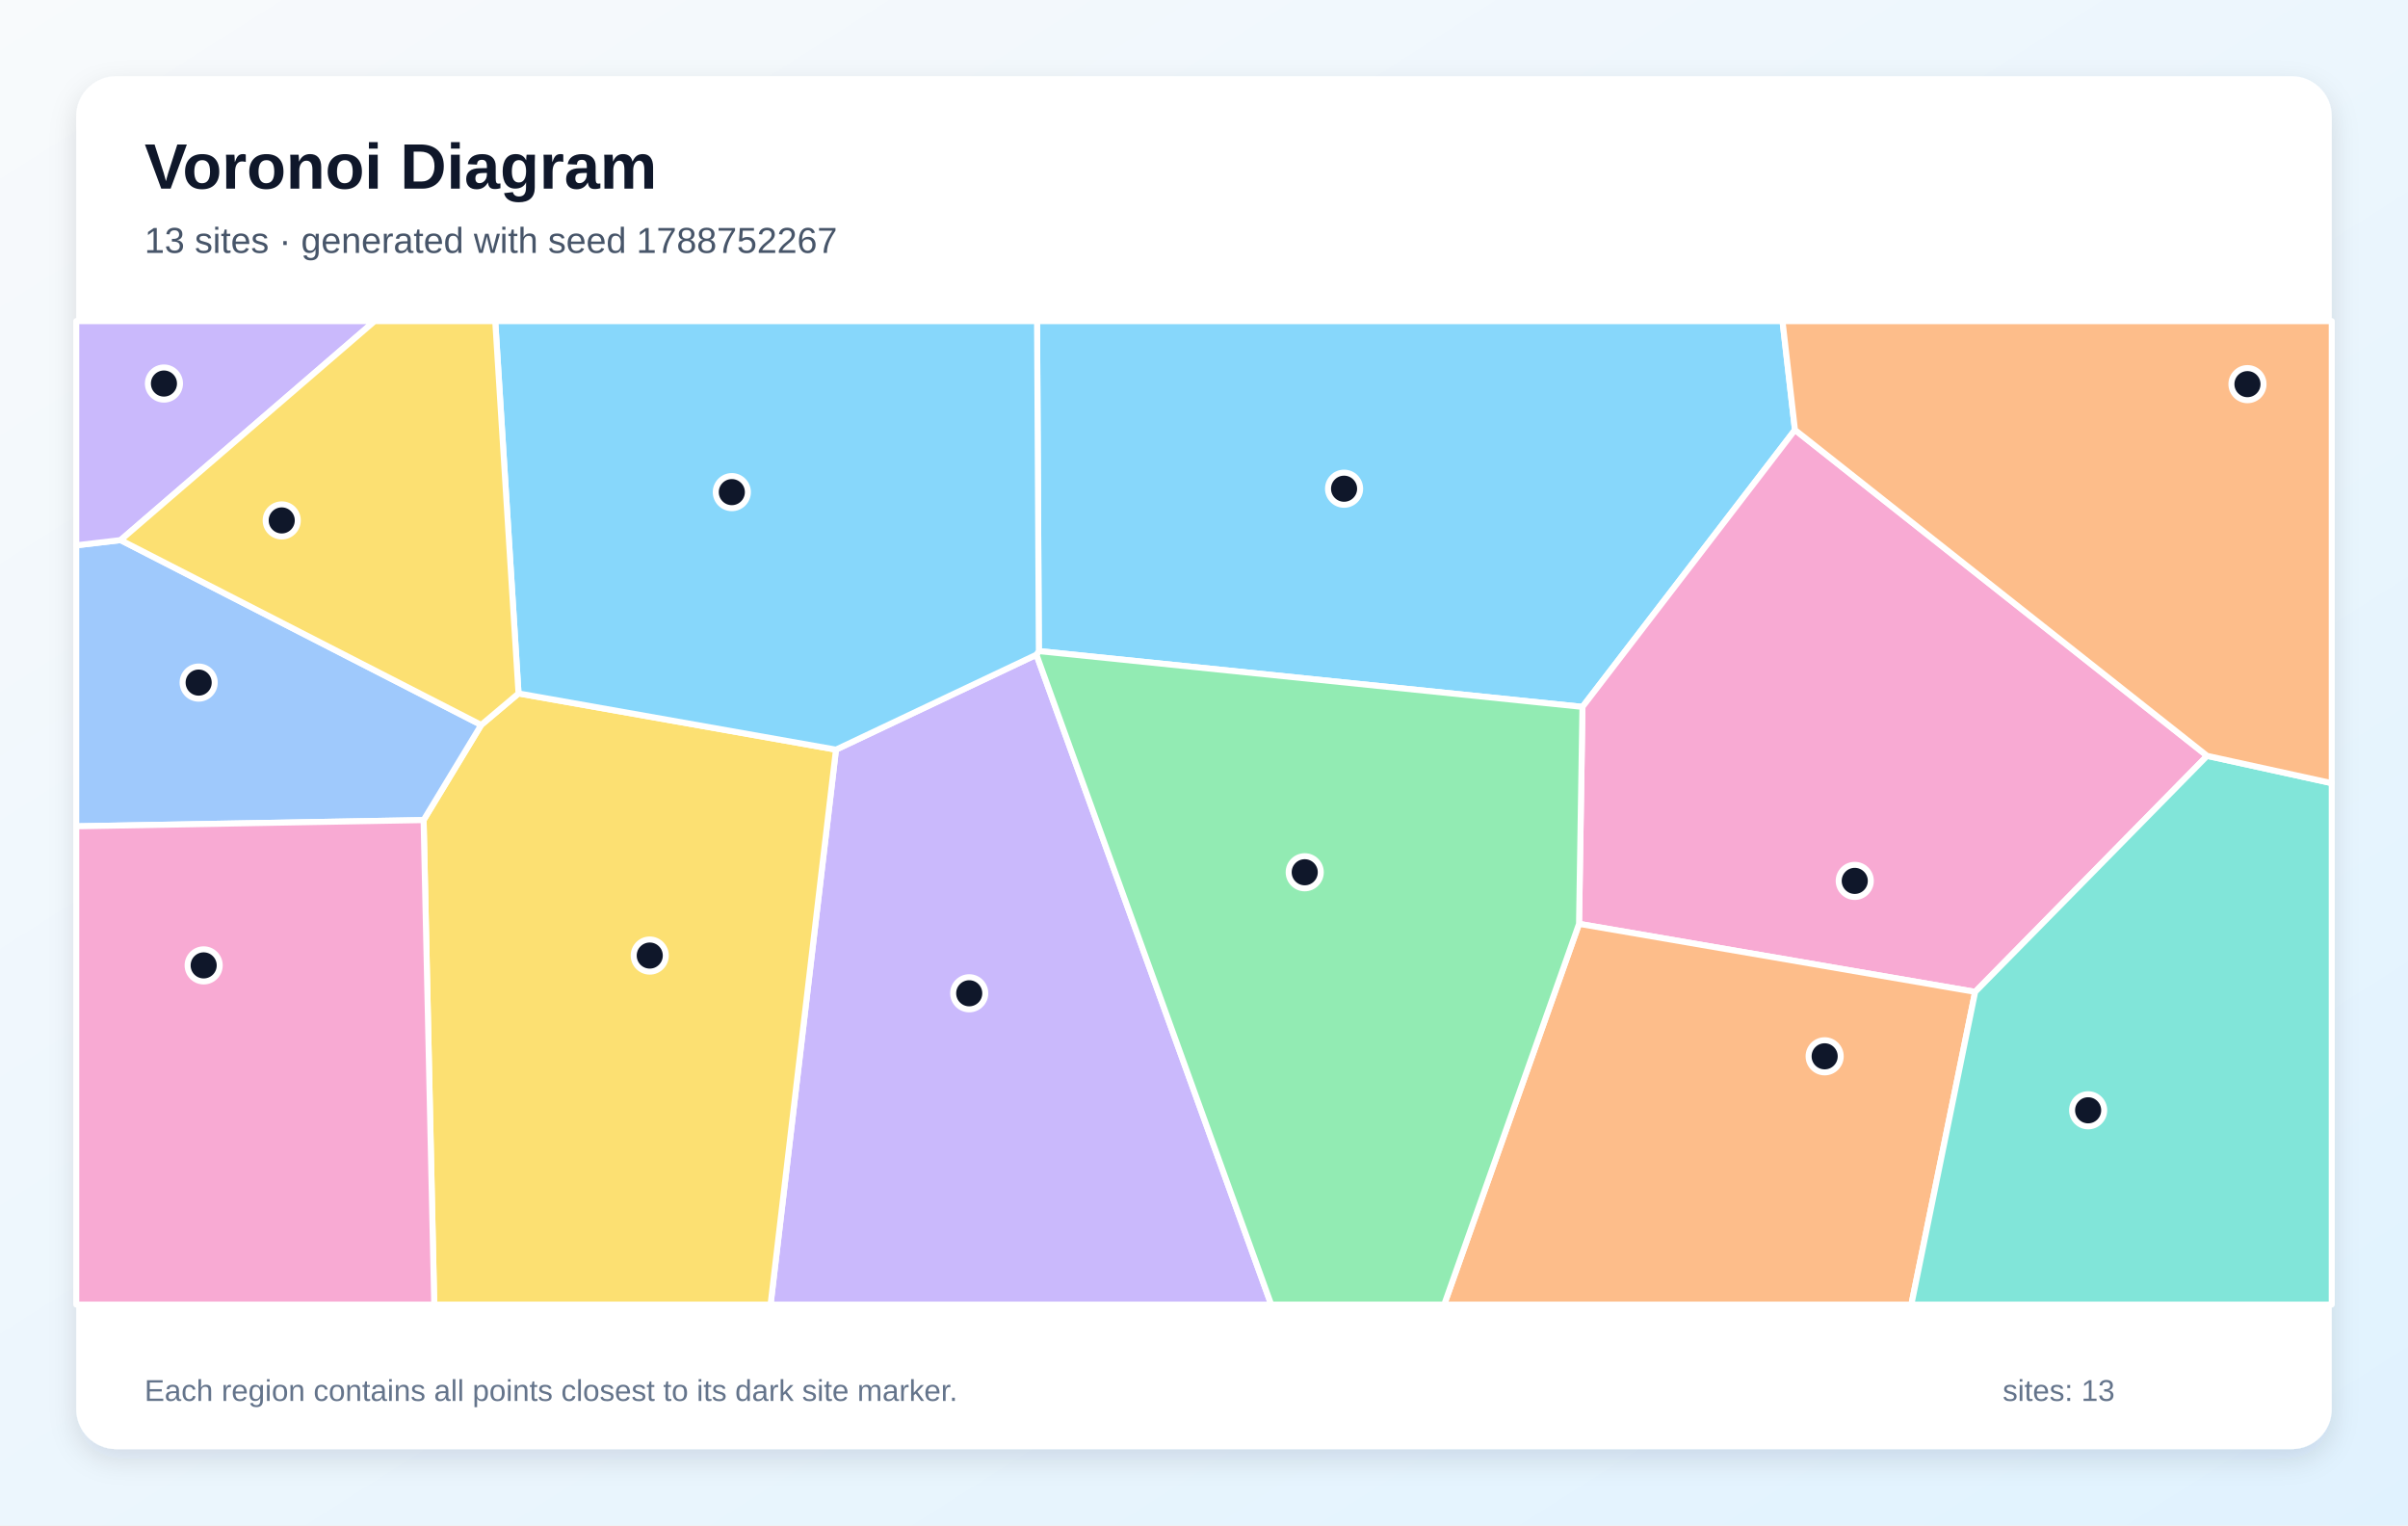
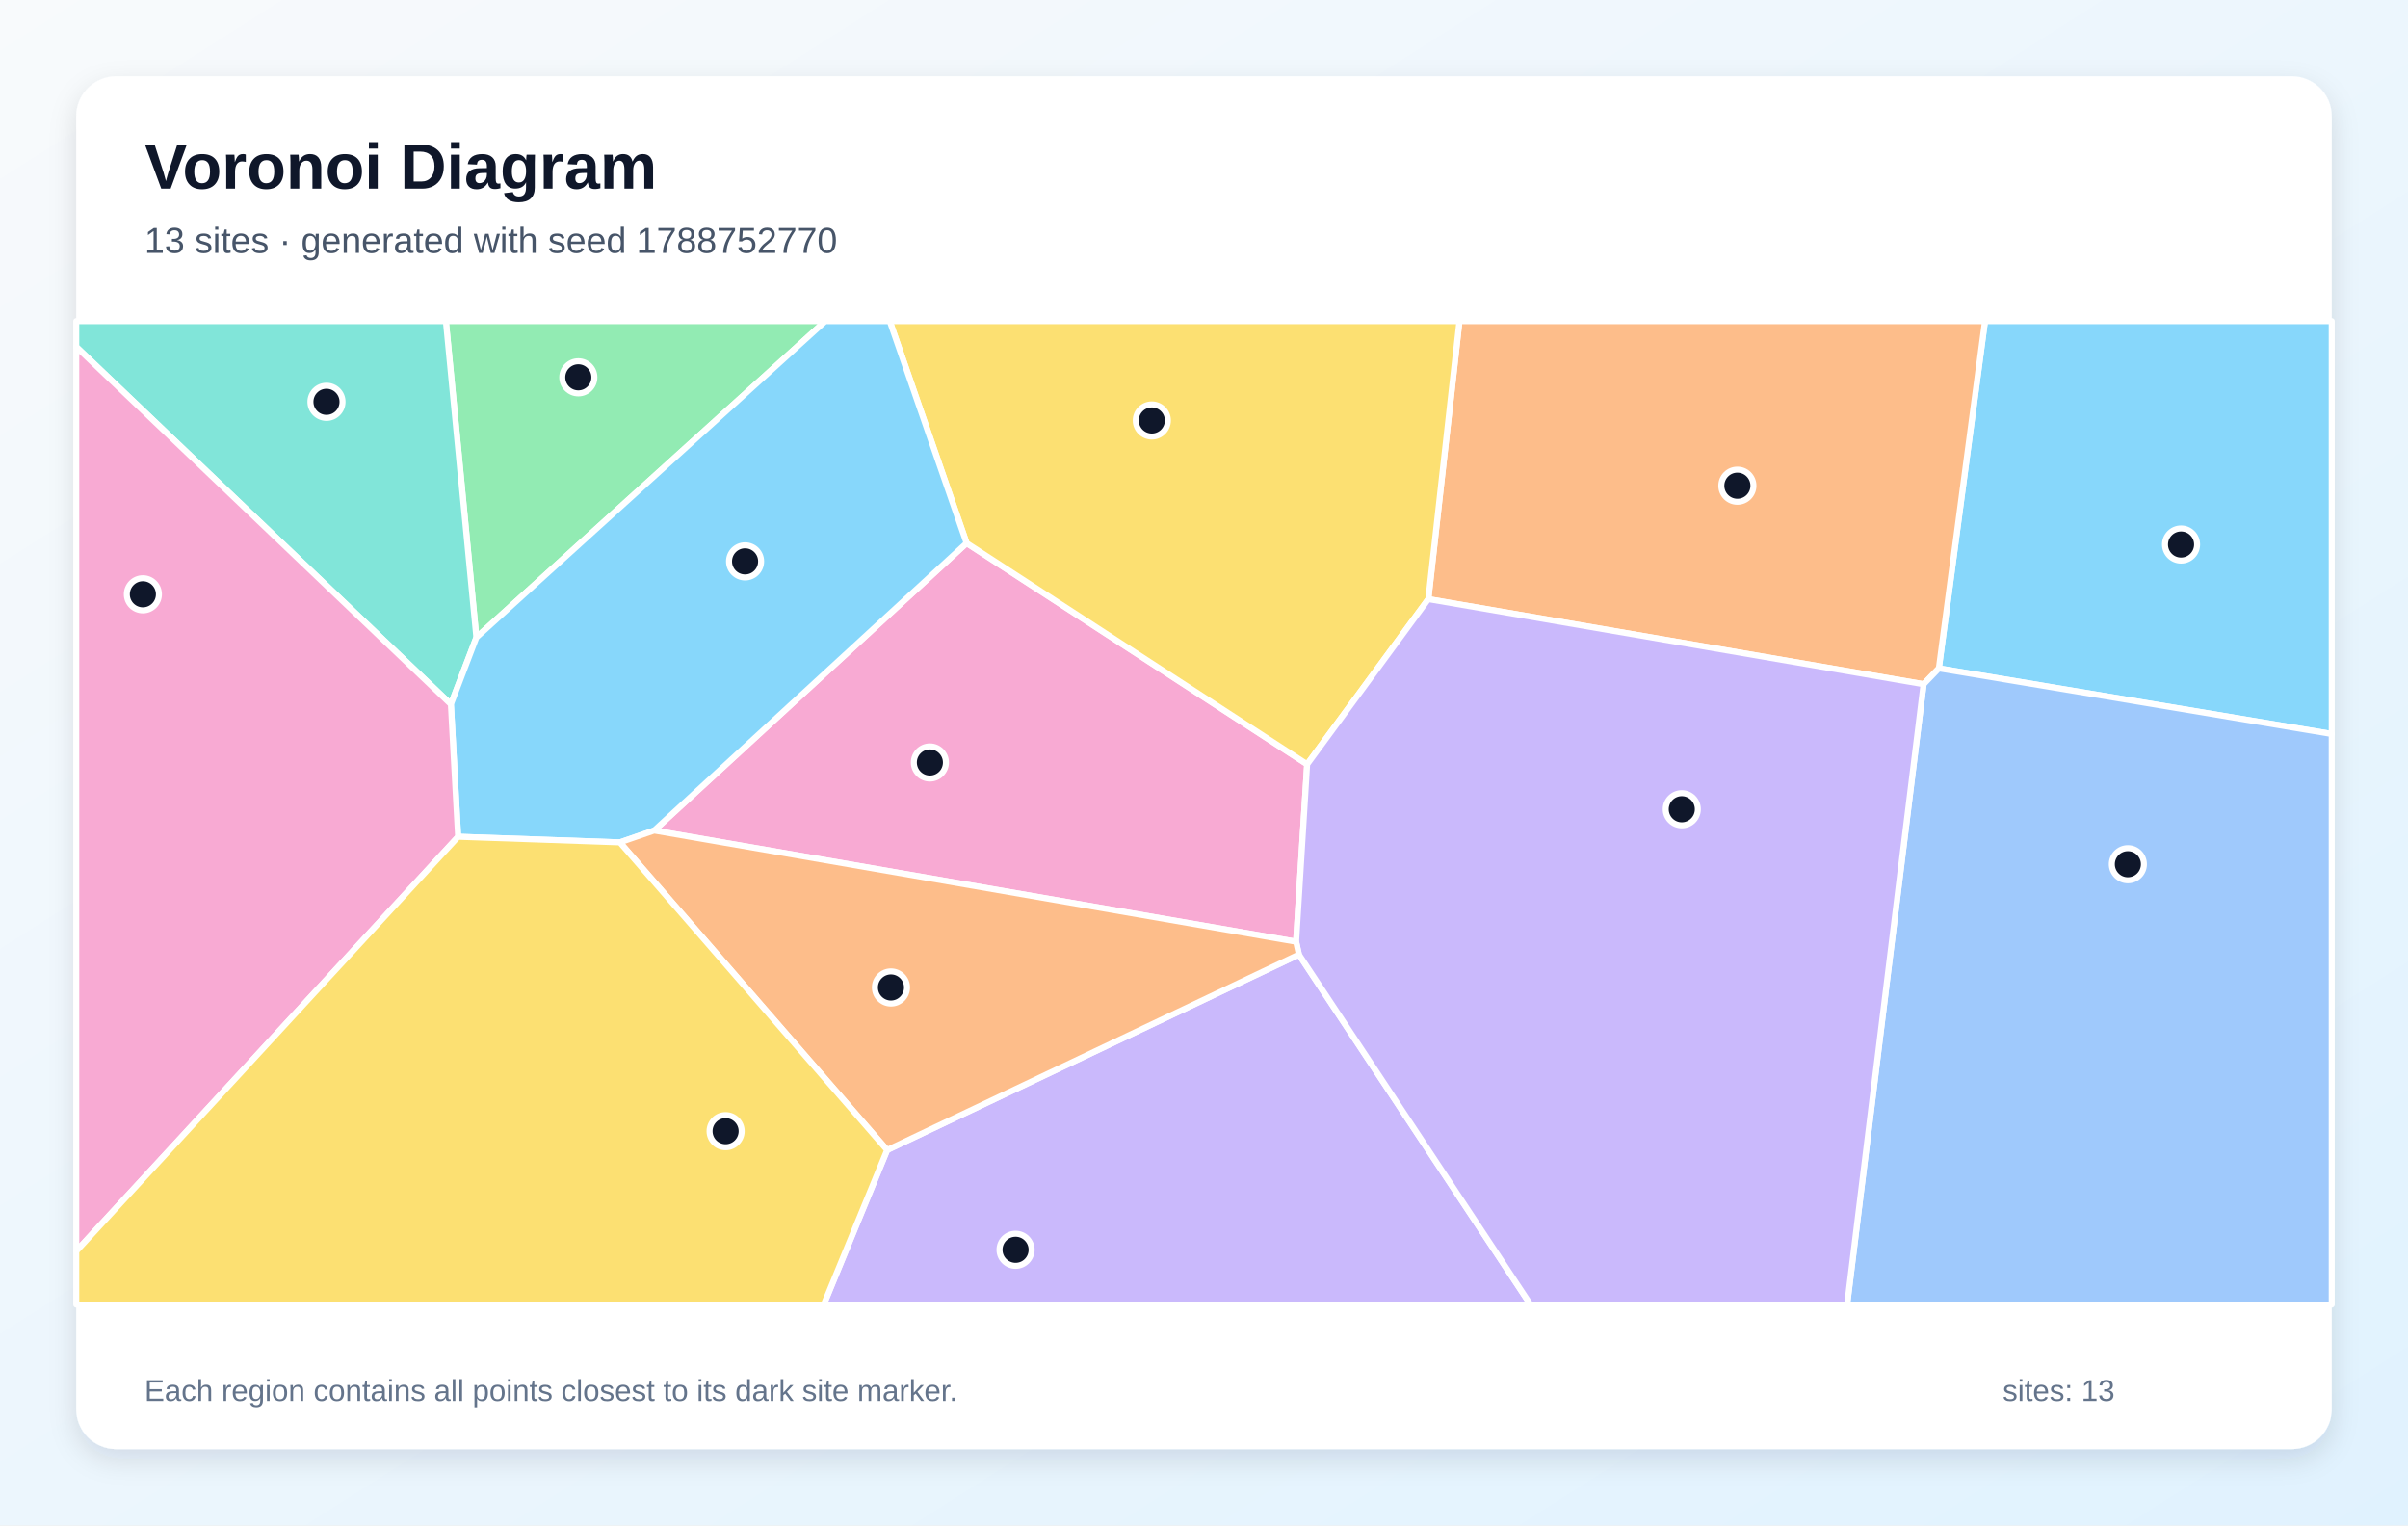
<svg xmlns="http://www.w3.org/2000/svg" width="1200" height="760" viewBox="0 0 1200 760" role="img" aria-labelledby="title description">
  <defs>
    <linearGradient id="background" x1="0" y1="0" x2="1" y2="1">
      <stop stop-color="#F8FAFC" />
      <stop offset="1" stop-color="#E0F2FE" />
    </linearGradient>
    <filter id="shadow" x="-10%" y="-10%" width="120%" height="120%">
      <feDropShadow dx="0" dy="5" stdDeviation="7" flood-color="#0F172A" flood-opacity=".12" />
    </filter>
  </defs>
  <rect width="1200" height="760" fill="url(#background)" />
  <rect x="38" y="38" width="1124" height="684" rx="20" fill="#FFFFFF" filter="url(#shadow)" />
  <g font-family="Arial, sans-serif">
    <text x="72" y="94" font-size="32" font-weight="700" fill="#0F172A">Voronoi Diagram</text>
-     <text x="72" y="126" font-size="18" fill="#475569">13 sites · generated with seed 1788752267</text>
+     <text x="72" y="126" font-size="18" fill="#475569">13 sites · generated with seed 1788752770</text>
  </g>
  <g stroke="#FFFFFF" stroke-width="3" stroke-linejoin="round">
-     <polygon points="894.5,214.2 788.6,352.2 517.7,324.4 516.8,160.0 888.3,160.0" fill="#38BDF8" fill-opacity="0.60" />
-     <polygon points="416.6,373.5 516.5,326.2 633.5,650.0 384.0,650.0" fill="#A78BFA" fill-opacity="0.60" />
-     <polygon points="1099.9,376.6 984.3,494.2 786.9,460.3 788.6,352.2 894.5,214.2" fill="#F472B6" fill-opacity="0.60" />
-     <polygon points="786.9,460.3 984.3,494.2 952.5,650.0 719.7,650.0" fill="#FB923C" fill-opacity="0.60" />
-     <polygon points="211.1,408.6 239.8,361.2 258.4,345.5 416.6,373.5 384.0,650.0 216.4,650.0" fill="#FACC15" fill-opacity="0.60" />
-     <polygon points="516.5,326.2 517.7,324.4 788.6,352.2 786.9,460.3 719.7,650.0 633.5,650.0" fill="#4ADE80" fill-opacity="0.60" />
-     <polygon points="984.3,494.2 1099.9,376.6 1162.0,390.2 1162.0,650.0 952.5,650.0" fill="#2DD4BF" fill-opacity="0.60" />
-     <polygon points="38.0,411.7 38.0,271.7 60.1,269.1 239.8,361.2 211.1,408.6" fill="#60A5FA" fill-opacity="0.60" />
-     <polygon points="516.5,326.2 416.6,373.5 258.4,345.5 246.8,160.0 516.8,160.0 517.7,324.4" fill="#38BDF8" fill-opacity="0.60" />
-     <polygon points="60.1,269.1 38.0,271.7 38.0,160.0 186.7,160.0" fill="#A78BFA" fill-opacity="0.60" />
-     <polygon points="38.0,411.7 211.1,408.6 216.4,650.0 38.0,650.0" fill="#F472B6" fill-opacity="0.60" />
-     <polygon points="1099.9,376.6 894.5,214.2 888.3,160.0 1162.0,160.0 1162.0,390.2" fill="#FB923C" fill-opacity="0.60" />
-     <polygon points="258.4,345.5 239.8,361.2 60.1,269.1 186.7,160.0 246.8,160.0" fill="#FACC15" fill-opacity="0.60" />
+     <polygon points="966.2,333.0 989.2,160.0 1162.0,160.0 1162.0,365.7" fill="#38BDF8" fill-opacity="0.60" />
+     <polygon points="442.1,573.0 647.3,475.6 762.7,650.0 410.5,650.0" fill="#A78BFA" fill-opacity="0.60" />
+     <polygon points="326.0,413.8 481.7,270.6 651.4,380.8 645.9,469.2" fill="#F472B6" fill-opacity="0.60" />
+     <polygon points="958.6,340.9 711.8,298.5 727.3,160.0 989.2,160.0 966.2,333.0" fill="#FB923C" fill-opacity="0.60" />
+     <polygon points="711.8,298.5 651.4,380.8 481.7,270.6 443.4,160.0 727.3,160.0" fill="#FACC15" fill-opacity="0.60" />
+     <polygon points="237.4,317.6 222.2,160.0 411.3,160.0" fill="#4ADE80" fill-opacity="0.60" />
+     <polygon points="38.0,172.8 38.0,160.0 222.2,160.0 237.4,317.6 224.7,350.9" fill="#2DD4BF" fill-opacity="0.60" />
+     <polygon points="958.6,340.9 966.2,333.0 1162.0,365.7 1162.0,650.0 920.5,650.0" fill="#60A5FA" fill-opacity="0.60" />
+     <polygon points="481.7,270.6 326.0,413.8 308.9,419.7 228.3,416.9 224.7,350.9 237.4,317.6 411.3,160.0 443.4,160.0" fill="#38BDF8" fill-opacity="0.60" />
+     <polygon points="647.3,475.6 645.9,469.2 651.4,380.8 711.8,298.5 958.6,340.9 920.5,650.0 762.7,650.0" fill="#A78BFA" fill-opacity="0.60" />
+     <polygon points="38.0,623.4 38.0,172.8 224.7,350.9 228.3,416.9" fill="#F472B6" fill-opacity="0.60" />
+     <polygon points="308.9,419.7 326.0,413.8 645.9,469.2 647.3,475.6 442.1,573.0" fill="#FB923C" fill-opacity="0.60" />
+     <polygon points="38.0,623.4 228.3,416.9 308.9,419.7 442.1,573.0 410.5,650.0 38.0,650.0" fill="#FACC15" fill-opacity="0.60" />
  </g>
  <g>
-     <circle cx="669.8" cy="243.5" r="8" fill="#0F172A" stroke="#FFFFFF" stroke-width="3" />
-     <circle cx="483.0" cy="494.9" r="8" fill="#0F172A" stroke="#FFFFFF" stroke-width="3" />
-     <circle cx="924.3" cy="438.9" r="8" fill="#0F172A" stroke="#FFFFFF" stroke-width="3" />
-     <circle cx="909.3" cy="526.3" r="8" fill="#0F172A" stroke="#FFFFFF" stroke-width="3" />
-     <circle cx="323.8" cy="476.1" r="8" fill="#0F172A" stroke="#FFFFFF" stroke-width="3" />
-     <circle cx="650.2" cy="434.6" r="8" fill="#0F172A" stroke="#FFFFFF" stroke-width="3" />
-     <circle cx="1040.6" cy="553.2" r="8" fill="#0F172A" stroke="#FFFFFF" stroke-width="3" />
-     <circle cx="99.0" cy="340.1" r="8" fill="#0F172A" stroke="#FFFFFF" stroke-width="3" />
-     <circle cx="364.7" cy="245.2" r="8" fill="#0F172A" stroke="#FFFFFF" stroke-width="3" />
-     <circle cx="81.7" cy="191.1" r="8" fill="#0F172A" stroke="#FFFFFF" stroke-width="3" />
-     <circle cx="101.5" cy="481.0" r="8" fill="#0F172A" stroke="#FFFFFF" stroke-width="3" />
-     <circle cx="1120.0" cy="191.4" r="8" fill="#0F172A" stroke="#FFFFFF" stroke-width="3" />
-     <circle cx="140.4" cy="259.3" r="8" fill="#0F172A" stroke="#FFFFFF" stroke-width="3" />
+     <circle cx="1086.9" cy="271.3" r="8" fill="#0F172A" stroke="#FFFFFF" stroke-width="3" />
+     <circle cx="506.1" cy="622.7" r="8" fill="#0F172A" stroke="#FFFFFF" stroke-width="3" />
+     <circle cx="463.4" cy="379.9" r="8" fill="#0F172A" stroke="#FFFFFF" stroke-width="3" />
+     <circle cx="865.8" cy="242.0" r="8" fill="#0F172A" stroke="#FFFFFF" stroke-width="3" />
+     <circle cx="574.0" cy="209.5" r="8" fill="#0F172A" stroke="#FFFFFF" stroke-width="3" />
+     <circle cx="288.2" cy="188.0" r="8" fill="#0F172A" stroke="#FFFFFF" stroke-width="3" />
+     <circle cx="162.7" cy="200.2" r="8" fill="#0F172A" stroke="#FFFFFF" stroke-width="3" />
+     <circle cx="1060.4" cy="430.6" r="8" fill="#0F172A" stroke="#FFFFFF" stroke-width="3" />
+     <circle cx="371.3" cy="279.7" r="8" fill="#0F172A" stroke="#FFFFFF" stroke-width="3" />
+     <circle cx="838.1" cy="403.2" r="8" fill="#0F172A" stroke="#FFFFFF" stroke-width="3" />
+     <circle cx="71.2" cy="296.1" r="8" fill="#0F172A" stroke="#FFFFFF" stroke-width="3" />
+     <circle cx="444.0" cy="492.0" r="8" fill="#0F172A" stroke="#FFFFFF" stroke-width="3" />
+     <circle cx="361.6" cy="563.6" r="8" fill="#0F172A" stroke="#FFFFFF" stroke-width="3" />
  </g>
  <g font-family="Arial, sans-serif" font-size="15" fill="#64748B">
    <text x="72" y="698">Each region contains all points closest to its dark site marker.</text>
    <text x="998" y="698">sites: 13</text>
  </g>
</svg>
